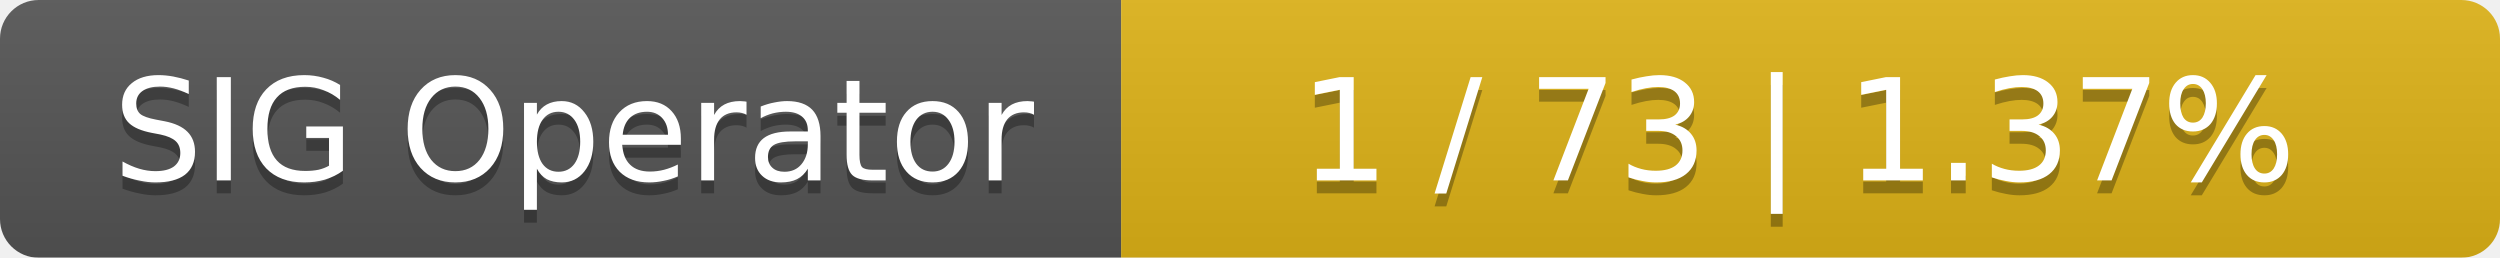
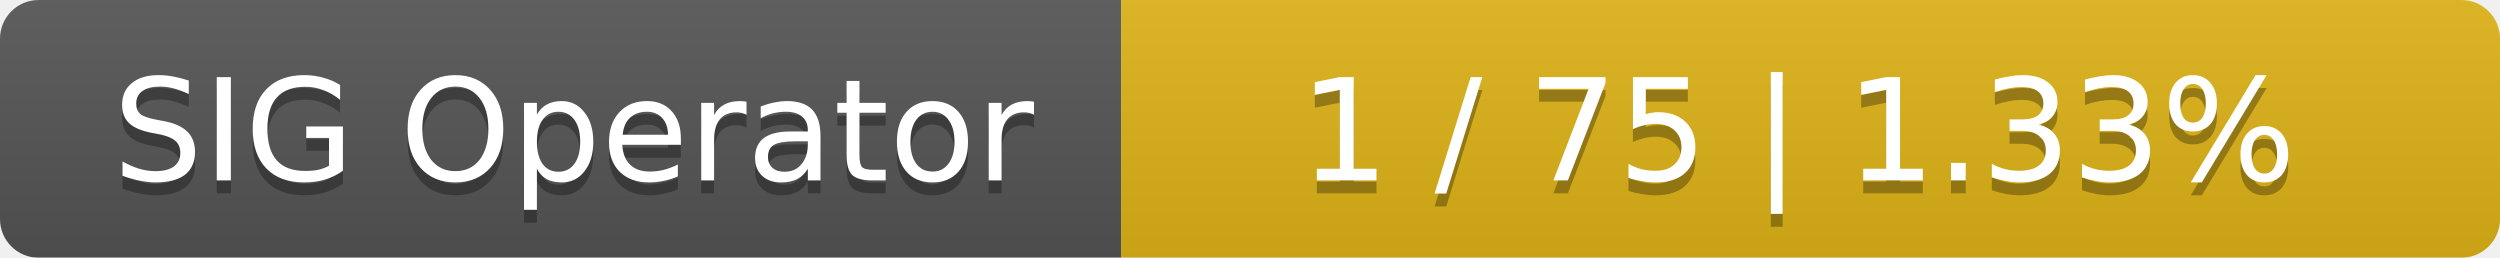
<svg xmlns="http://www.w3.org/2000/svg" width="194" height="20">
  <linearGradient id="smooth" x2="0" y2="100%">
    <stop offset="0" stop-color="#bbb" stop-opacity=".1" />
    <stop offset="1" stop-opacity=".1" />
  </linearGradient>
  <mask id="round">
    <rect width="194" height="20" rx="3" fill="#fff" />
  </mask>
  <g mask="url(#round)">
    <rect width="87" height="20" fill="#555" />
    <rect x="87" width="107" height="20" fill="#dfb317" />
    <rect width="194" height="20" fill="url(#smooth)" />
  </g>
  <g fill="#fff" text-anchor="middle" font-family="DejaVu Sans,Verdana,Geneva,sans-serif" font-size="11">
    <text x="44.5" y="15" fill="#010101" fill-opacity=".3">SIG Operator</text>
    <text x="44.5" y="14">SIG Operator</text>
-     <text x="139.5" y="15" fill="#010101" fill-opacity=".3">1 / 73    |    1.37%</text>
-     <text x="139.5" y="14">1 / 73    |    1.37%</text>
+     <text x="139.5" y="15" fill="#010101" fill-opacity=".3">1 / 75    |    1.33%</text>
+     <text x="139.5" y="14">1 / 75    |    1.33%</text>
  </g>
</svg>
